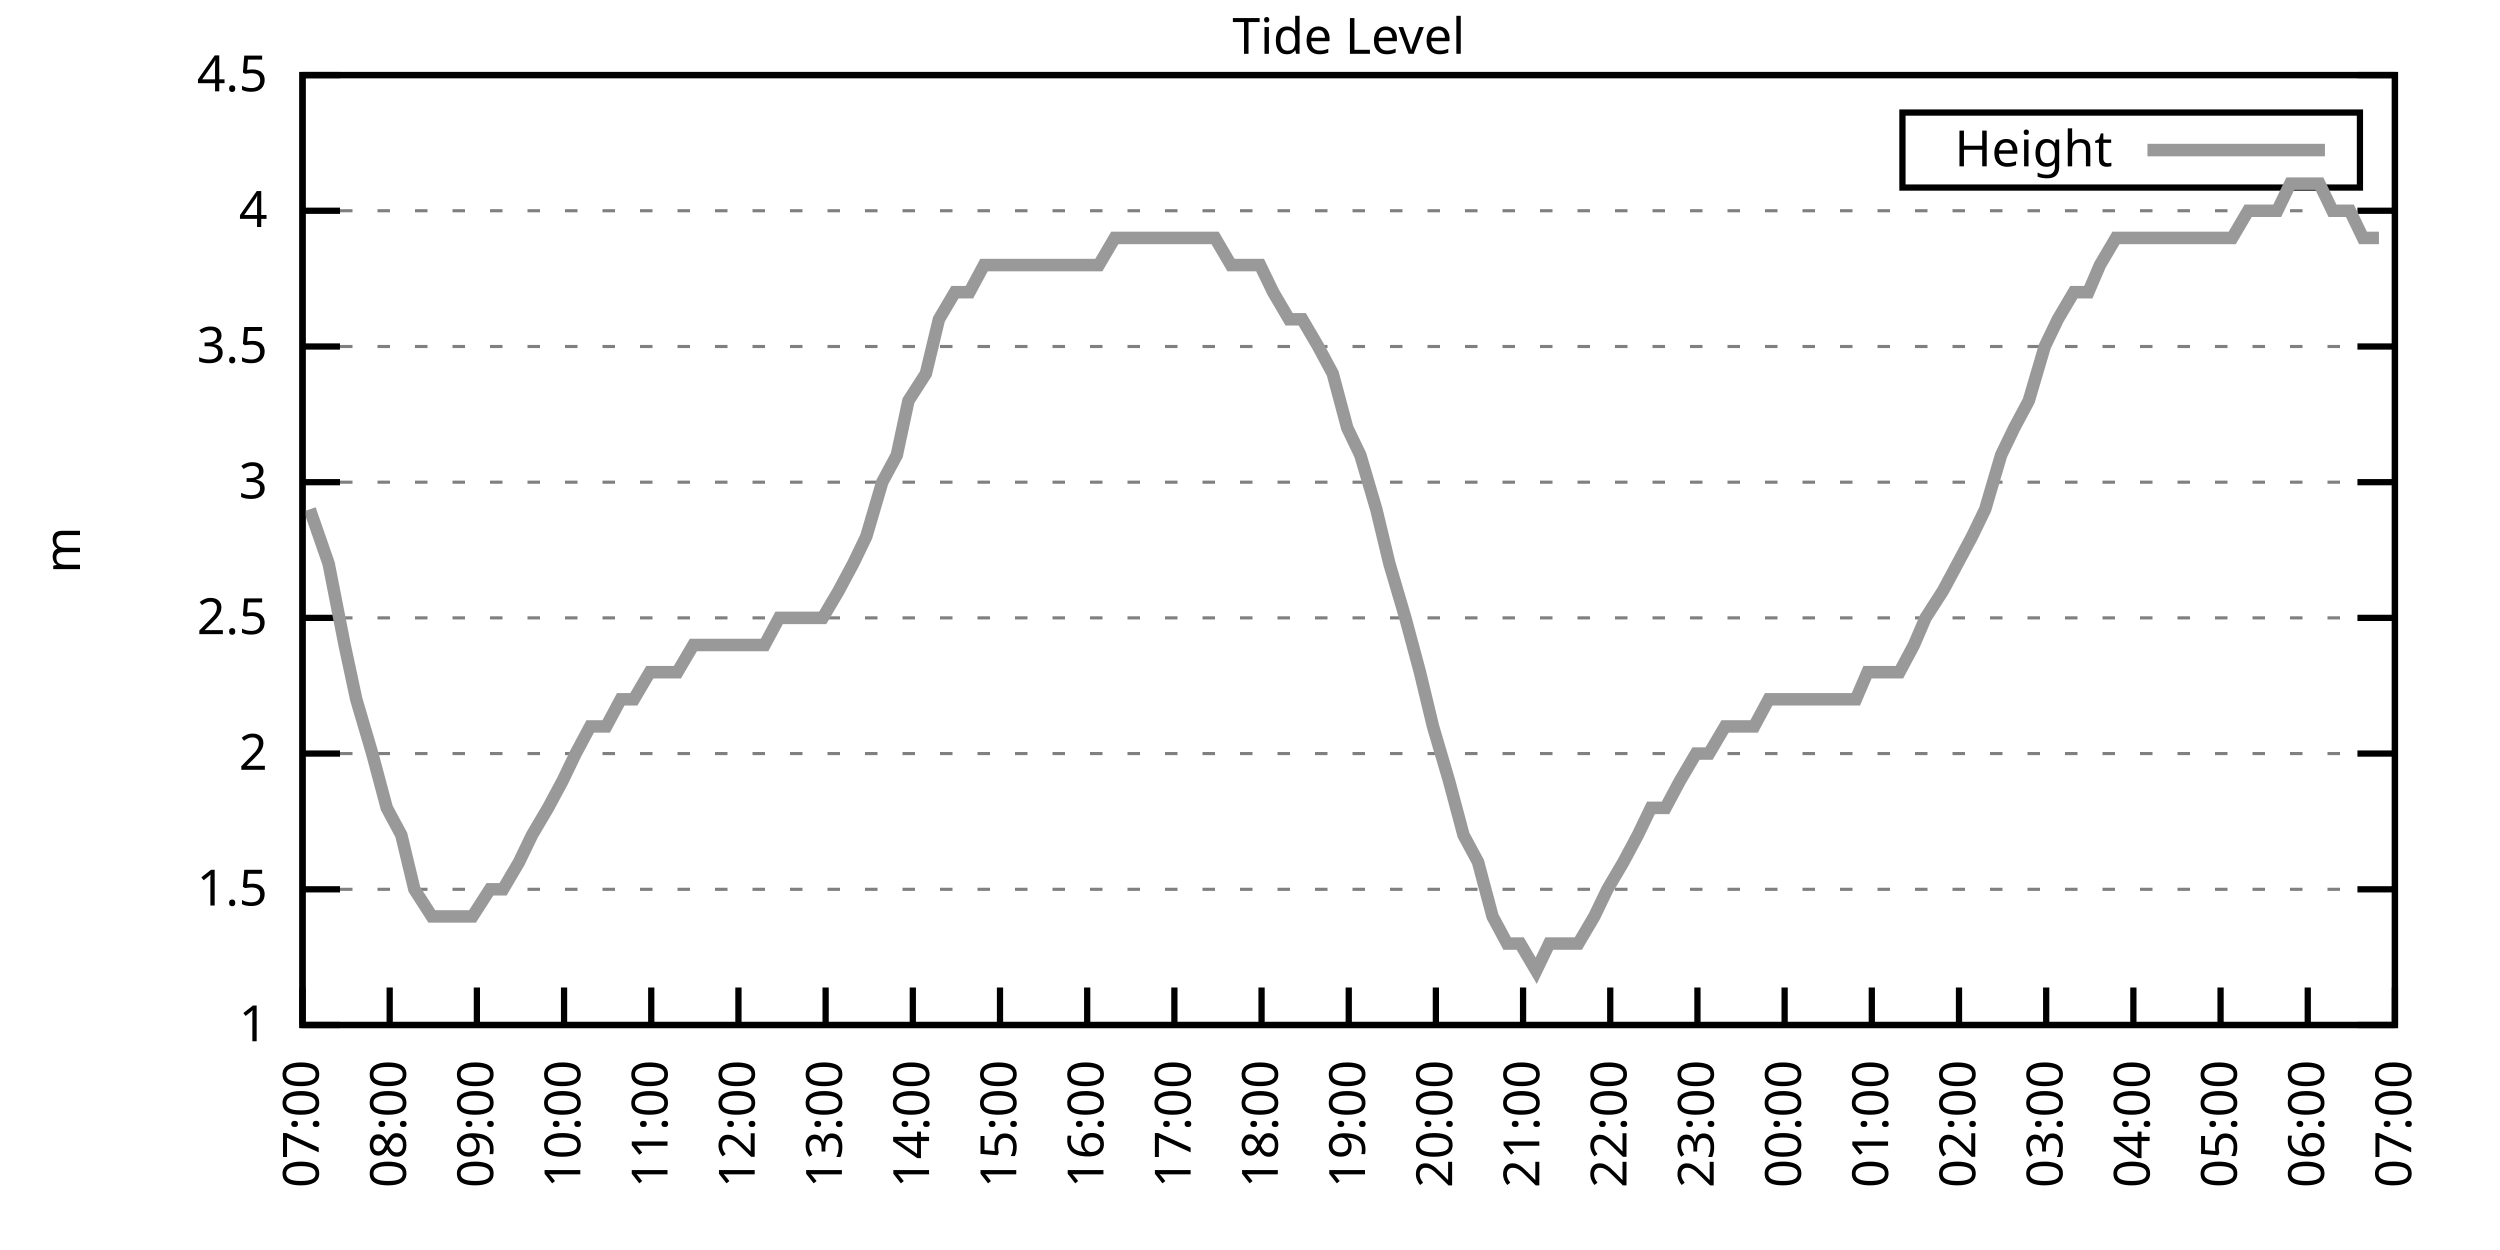
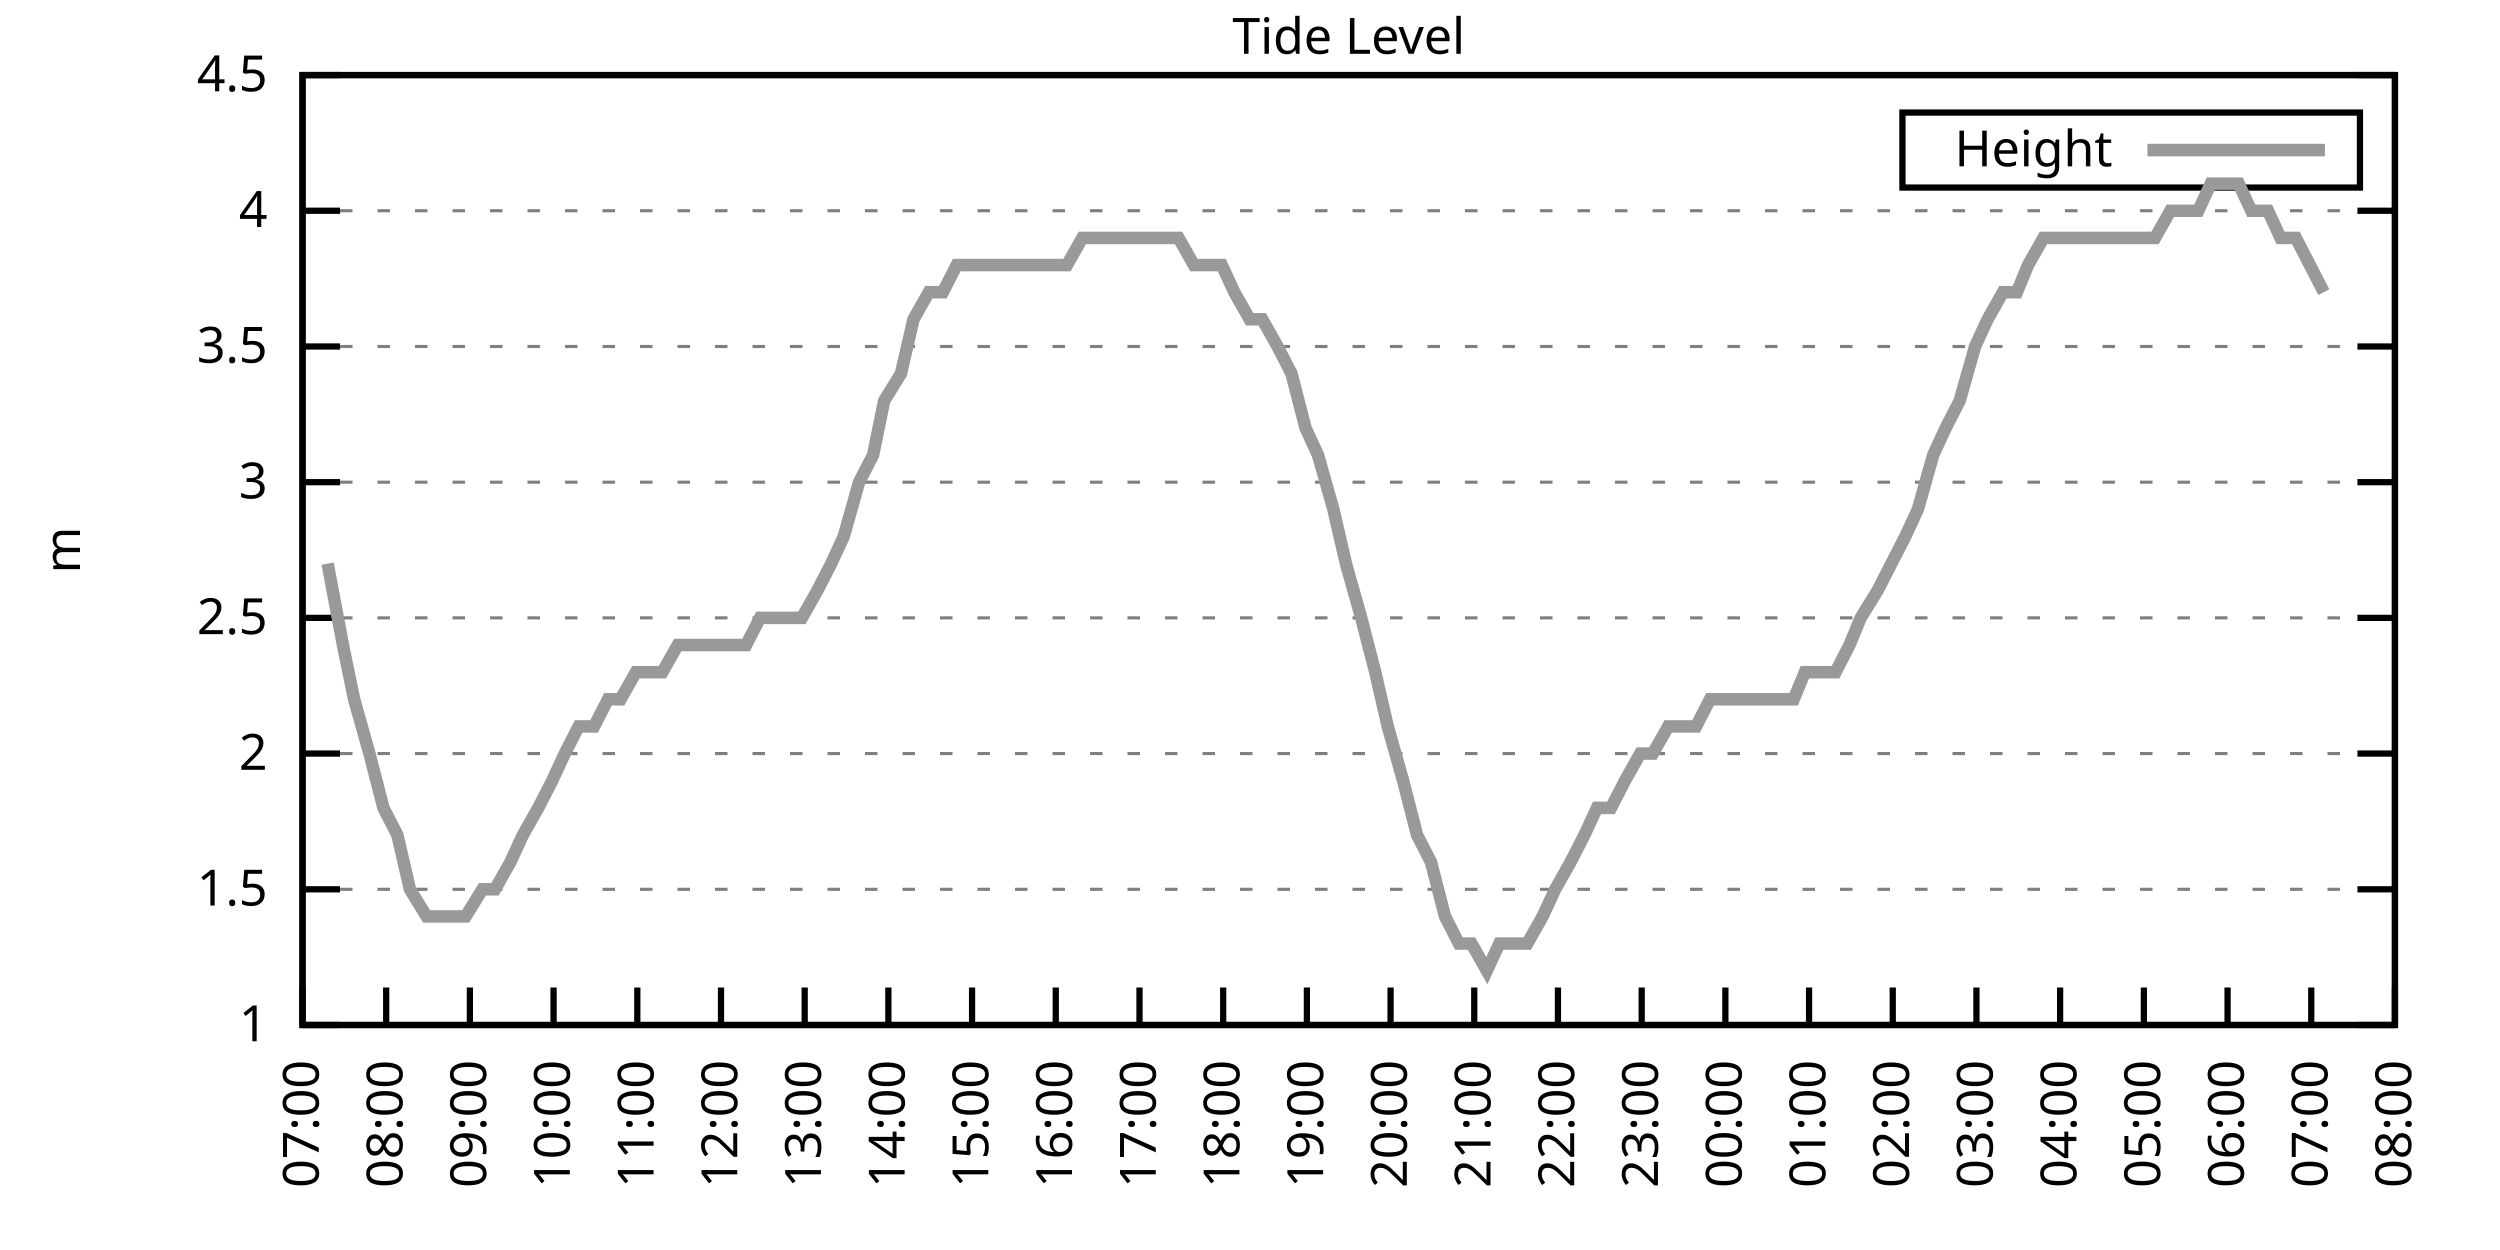
<svg xmlns="http://www.w3.org/2000/svg" xmlns:xlink="http://www.w3.org/1999/xlink" width="400" height="200" viewBox="0 0 400 200">
  <g id="gnuplot_canvas">
    <rect x="0" y="0" width="400" height="200" fill="none" />
    <defs>
      <circle id="gpDot" r="0.5" stroke-width="0.5" stroke="currentColor" />
      <path id="gpPt0" stroke-width="0.333" stroke="currentColor" d="M-1,0 h2 M0,-1 v2" />
      <path id="gpPt1" stroke-width="0.333" stroke="currentColor" d="M-1,-1 L1,1 M1,-1 L-1,1" />
      <path id="gpPt2" stroke-width="0.333" stroke="currentColor" d="M-1,0 L1,0 M0,-1 L0,1 M-1,-1 L1,1 M-1,1 L1,-1" />
      <rect id="gpPt3" stroke-width="0.333" stroke="currentColor" x="-1" y="-1" width="2" height="2" />
      <rect id="gpPt4" stroke-width="0.333" stroke="currentColor" fill="currentColor" x="-1" y="-1" width="2" height="2" />
      <circle id="gpPt5" stroke-width="0.333" stroke="currentColor" cx="0" cy="0" r="1" />
      <use xlink:href="#gpPt5" id="gpPt6" fill="currentColor" stroke="none" />
      <path id="gpPt7" stroke-width="0.333" stroke="currentColor" d="M0,-1.33 L-1.33,0.67 L1.33,0.67 z" />
      <use xlink:href="#gpPt7" id="gpPt8" fill="currentColor" stroke="none" />
      <use xlink:href="#gpPt7" id="gpPt9" stroke="currentColor" transform="rotate(180)" />
      <use xlink:href="#gpPt9" id="gpPt10" fill="currentColor" stroke="none" />
      <use xlink:href="#gpPt3" id="gpPt11" stroke="currentColor" transform="rotate(45)" />
      <use xlink:href="#gpPt11" id="gpPt12" fill="currentColor" stroke="none" />
      <path id="gpPt13" stroke-width="0.333" stroke="currentColor" d="M0,1.330 L1.265,0.411 L0.782,-1.067 L-0.782,-1.076 L-1.265,0.411 z" />
      <use xlink:href="#gpPt13" id="gpPt14" fill="currentColor" stroke="none" />
      <filter id="textbox" filterUnits="objectBoundingBox" x="0" y="0" height="1" width="1">
        <feFlood flood-color="white" flood-opacity="1" result="bgnd" />
        <feComposite in="SourceGraphic" in2="bgnd" operator="atop" />
      </filter>
      <filter id="greybox" filterUnits="objectBoundingBox" x="0" y="0" height="1" width="1">
        <feFlood flood-color="lightgrey" flood-opacity="1" result="grey" />
        <feComposite in="SourceGraphic" in2="grey" operator="atop" />
      </filter>
    </defs>
    <g fill="none" color="white" stroke="currentColor" stroke-width="1.00" stroke-linecap="butt" stroke-linejoin="miter">
</g>
    <g fill="none" color="black" stroke="currentColor" stroke-width="1.00" stroke-linecap="butt" stroke-linejoin="miter">
      <g stroke="none" shape-rendering="crispEdges">
        <polygon fill="rgb(255, 255, 255)" points="48.40,164.00 383.18,164.00 383.18,12.02 48.40,12.02 " />
      </g>
    </g>
    <g fill="none" color="black" stroke="currentColor" stroke-width="1.00" stroke-linecap="butt" stroke-linejoin="miter">
</g>
    <g fill="none" color="black" stroke="black" stroke-width="0.50" stroke-linecap="butt" stroke-linejoin="miter">
</g>
    <g fill="none" color="gray" stroke="currentColor" stroke-width="0.50" stroke-linecap="butt" stroke-linejoin="miter">
      <path stroke="gray" stroke-dasharray="2,4" class="gridline" d="M48.40,164.00 L383.19,164.00  " />
    </g>
    <g fill="none" color="gray" stroke="gray" stroke-width="1.00" stroke-linecap="butt" stroke-linejoin="miter">
</g>
    <g fill="none" color="black" stroke="currentColor" stroke-width="1.00" stroke-linecap="butt" stroke-linejoin="miter">
      <path stroke="black" d="M48.40,164.00 L54.40,164.00 M383.19,164.00 L377.19,164.00  " />
      <g transform="translate(42.80,166.60)" stroke="none" fill="black" font-family="Sans" font-size="8.00" text-anchor="end">
        <text>
          <tspan font-family="Sans"> 1</tspan>
        </text>
      </g>
    </g>
    <g fill="none" color="black" stroke="currentColor" stroke-width="1.00" stroke-linecap="butt" stroke-linejoin="miter">
</g>
    <g fill="none" color="black" stroke="black" stroke-width="0.50" stroke-linecap="butt" stroke-linejoin="miter">
</g>
    <g fill="none" color="gray" stroke="currentColor" stroke-width="0.50" stroke-linecap="butt" stroke-linejoin="miter">
      <path stroke="gray" stroke-dasharray="2,4" class="gridline" d="M48.40,142.29 L383.19,142.29  " />
    </g>
    <g fill="none" color="gray" stroke="gray" stroke-width="1.00" stroke-linecap="butt" stroke-linejoin="miter">
</g>
    <g fill="none" color="black" stroke="currentColor" stroke-width="1.00" stroke-linecap="butt" stroke-linejoin="miter">
      <path stroke="black" d="M48.40,142.29 L54.40,142.29 M383.19,142.29 L377.19,142.29  " />
      <g transform="translate(42.80,144.89)" stroke="none" fill="black" font-family="Sans" font-size="8.00" text-anchor="end">
        <text>
          <tspan font-family="Sans"> 1.5</tspan>
        </text>
      </g>
    </g>
    <g fill="none" color="black" stroke="currentColor" stroke-width="1.00" stroke-linecap="butt" stroke-linejoin="miter">
</g>
    <g fill="none" color="black" stroke="black" stroke-width="0.50" stroke-linecap="butt" stroke-linejoin="miter">
</g>
    <g fill="none" color="gray" stroke="currentColor" stroke-width="0.50" stroke-linecap="butt" stroke-linejoin="miter">
      <path stroke="gray" stroke-dasharray="2,4" class="gridline" d="M48.40,120.57 L383.19,120.57  " />
    </g>
    <g fill="none" color="gray" stroke="gray" stroke-width="1.00" stroke-linecap="butt" stroke-linejoin="miter">
</g>
    <g fill="none" color="black" stroke="currentColor" stroke-width="1.00" stroke-linecap="butt" stroke-linejoin="miter">
      <path stroke="black" d="M48.40,120.57 L54.40,120.57 M383.19,120.57 L377.19,120.57  " />
      <g transform="translate(42.80,123.17)" stroke="none" fill="black" font-family="Sans" font-size="8.00" text-anchor="end">
        <text>
          <tspan font-family="Sans"> 2</tspan>
        </text>
      </g>
    </g>
    <g fill="none" color="black" stroke="currentColor" stroke-width="1.00" stroke-linecap="butt" stroke-linejoin="miter">
</g>
    <g fill="none" color="black" stroke="black" stroke-width="0.50" stroke-linecap="butt" stroke-linejoin="miter">
</g>
    <g fill="none" color="gray" stroke="currentColor" stroke-width="0.50" stroke-linecap="butt" stroke-linejoin="miter">
      <path stroke="gray" stroke-dasharray="2,4" class="gridline" d="M48.40,98.86 L383.19,98.86  " />
    </g>
    <g fill="none" color="gray" stroke="gray" stroke-width="1.00" stroke-linecap="butt" stroke-linejoin="miter">
</g>
    <g fill="none" color="black" stroke="currentColor" stroke-width="1.00" stroke-linecap="butt" stroke-linejoin="miter">
      <path stroke="black" d="M48.40,98.86 L54.40,98.86 M383.19,98.86 L377.19,98.86  " />
      <g transform="translate(42.80,101.46)" stroke="none" fill="black" font-family="Sans" font-size="8.00" text-anchor="end">
        <text>
          <tspan font-family="Sans"> 2.5</tspan>
        </text>
      </g>
    </g>
    <g fill="none" color="black" stroke="currentColor" stroke-width="1.00" stroke-linecap="butt" stroke-linejoin="miter">
</g>
    <g fill="none" color="black" stroke="black" stroke-width="0.50" stroke-linecap="butt" stroke-linejoin="miter">
</g>
    <g fill="none" color="gray" stroke="currentColor" stroke-width="0.50" stroke-linecap="butt" stroke-linejoin="miter">
      <path stroke="gray" stroke-dasharray="2,4" class="gridline" d="M48.40,77.15 L383.19,77.15  " />
    </g>
    <g fill="none" color="gray" stroke="gray" stroke-width="1.00" stroke-linecap="butt" stroke-linejoin="miter">
</g>
    <g fill="none" color="black" stroke="currentColor" stroke-width="1.00" stroke-linecap="butt" stroke-linejoin="miter">
      <path stroke="black" d="M48.40,77.15 L54.40,77.15 M383.19,77.15 L377.19,77.15  " />
      <g transform="translate(42.80,79.75)" stroke="none" fill="black" font-family="Sans" font-size="8.00" text-anchor="end">
        <text>
          <tspan font-family="Sans"> 3</tspan>
        </text>
      </g>
    </g>
    <g fill="none" color="black" stroke="currentColor" stroke-width="1.00" stroke-linecap="butt" stroke-linejoin="miter">
</g>
    <g fill="none" color="black" stroke="black" stroke-width="0.50" stroke-linecap="butt" stroke-linejoin="miter">
</g>
    <g fill="none" color="gray" stroke="currentColor" stroke-width="0.50" stroke-linecap="butt" stroke-linejoin="miter">
      <path stroke="gray" stroke-dasharray="2,4" class="gridline" d="M48.40,55.44 L383.19,55.44  " />
    </g>
    <g fill="none" color="gray" stroke="gray" stroke-width="1.00" stroke-linecap="butt" stroke-linejoin="miter">
</g>
    <g fill="none" color="black" stroke="currentColor" stroke-width="1.00" stroke-linecap="butt" stroke-linejoin="miter">
      <path stroke="black" d="M48.40,55.44 L54.40,55.44 M383.19,55.44 L377.19,55.44  " />
      <g transform="translate(42.80,58.04)" stroke="none" fill="black" font-family="Sans" font-size="8.00" text-anchor="end">
        <text>
          <tspan font-family="Sans"> 3.5</tspan>
        </text>
      </g>
    </g>
    <g fill="none" color="black" stroke="currentColor" stroke-width="1.00" stroke-linecap="butt" stroke-linejoin="miter">
</g>
    <g fill="none" color="black" stroke="black" stroke-width="0.50" stroke-linecap="butt" stroke-linejoin="miter">
</g>
    <g fill="none" color="gray" stroke="currentColor" stroke-width="0.50" stroke-linecap="butt" stroke-linejoin="miter">
      <path stroke="gray" stroke-dasharray="2,4" class="gridline" d="M48.40,33.72 L383.19,33.72  " />
    </g>
    <g fill="none" color="gray" stroke="gray" stroke-width="1.00" stroke-linecap="butt" stroke-linejoin="miter">
</g>
    <g fill="none" color="black" stroke="currentColor" stroke-width="1.00" stroke-linecap="butt" stroke-linejoin="miter">
      <path stroke="black" d="M48.40,33.72 L54.40,33.72 M383.19,33.72 L377.19,33.72  " />
      <g transform="translate(42.80,36.32)" stroke="none" fill="black" font-family="Sans" font-size="8.00" text-anchor="end">
        <text>
          <tspan font-family="Sans"> 4</tspan>
        </text>
      </g>
    </g>
    <g fill="none" color="black" stroke="currentColor" stroke-width="1.00" stroke-linecap="butt" stroke-linejoin="miter">
</g>
    <g fill="none" color="black" stroke="black" stroke-width="0.50" stroke-linecap="butt" stroke-linejoin="miter">
</g>
    <g fill="none" color="gray" stroke="currentColor" stroke-width="0.50" stroke-linecap="butt" stroke-linejoin="miter">
      <path stroke="gray" stroke-dasharray="2,4" class="gridline" d="M48.40,12.01 L383.19,12.01  " />
    </g>
    <g fill="none" color="gray" stroke="gray" stroke-width="1.00" stroke-linecap="butt" stroke-linejoin="miter">
</g>
    <g fill="none" color="black" stroke="currentColor" stroke-width="1.00" stroke-linecap="butt" stroke-linejoin="miter">
      <path stroke="black" d="M48.40,12.01 L54.40,12.01 M383.19,12.01 L377.19,12.01  " />
      <g transform="translate(42.80,14.61)" stroke="none" fill="black" font-family="Sans" font-size="8.00" text-anchor="end">
        <text>
          <tspan font-family="Sans"> 4.5</tspan>
        </text>
      </g>
    </g>
    <g fill="none" color="black" stroke="currentColor" stroke-width="1.00" stroke-linecap="butt" stroke-linejoin="miter">
      <path stroke="black" d="M48.40,164.00 L48.40,158.00  " />
      <g transform="translate(51.00,169.60) rotate(270.00)" stroke="none" fill="black" font-family="Sans" font-size="8.00" text-anchor="end">
        <text>
          <tspan font-family="Sans">07:00</tspan>
        </text>
      </g>
    </g>
    <g fill="none" color="black" stroke="currentColor" stroke-width="1.00" stroke-linecap="butt" stroke-linejoin="miter">
-       <path stroke="black" d="M62.35,164.00 L62.35,158.00  " />
-       <g transform="translate(64.95,169.60) rotate(270.00)" stroke="none" fill="black" font-family="Sans" font-size="8.00" text-anchor="end">
+       <path stroke="black" d="M61.79,164.00 L61.79,158.00  " />
+       <g transform="translate(64.39,169.60) rotate(270.00)" stroke="none" fill="black" font-family="Sans" font-size="8.00" text-anchor="end">
        <text>
          <tspan font-family="Sans">08:00</tspan>
        </text>
      </g>
    </g>
    <g fill="none" color="black" stroke="currentColor" stroke-width="1.00" stroke-linecap="butt" stroke-linejoin="miter">
-       <path stroke="black" d="M76.30,164.00 L76.30,158.00  " />
-       <g transform="translate(78.90,169.60) rotate(270.00)" stroke="none" fill="black" font-family="Sans" font-size="8.00" text-anchor="end">
+       <path stroke="black" d="M75.18,164.00 L75.18,158.00  " />
+       <g transform="translate(77.78,169.60) rotate(270.00)" stroke="none" fill="black" font-family="Sans" font-size="8.00" text-anchor="end">
        <text>
          <tspan font-family="Sans">09:00</tspan>
        </text>
      </g>
    </g>
    <g fill="none" color="black" stroke="currentColor" stroke-width="1.00" stroke-linecap="butt" stroke-linejoin="miter">
-       <path stroke="black" d="M90.25,164.00 L90.25,158.00  " />
-       <g transform="translate(92.85,169.60) rotate(270.00)" stroke="none" fill="black" font-family="Sans" font-size="8.00" text-anchor="end">
+       <path stroke="black" d="M88.57,164.00 L88.57,158.00  " />
+       <g transform="translate(91.17,169.60) rotate(270.00)" stroke="none" fill="black" font-family="Sans" font-size="8.00" text-anchor="end">
        <text>
          <tspan font-family="Sans">10:00</tspan>
        </text>
      </g>
    </g>
    <g fill="none" color="black" stroke="currentColor" stroke-width="1.00" stroke-linecap="butt" stroke-linejoin="miter">
-       <path stroke="black" d="M104.20,164.00 L104.20,158.00  " />
-       <g transform="translate(106.80,169.60) rotate(270.00)" stroke="none" fill="black" font-family="Sans" font-size="8.00" text-anchor="end">
+       <path stroke="black" d="M101.97,164.00 L101.97,158.00  " />
+       <g transform="translate(104.57,169.60) rotate(270.00)" stroke="none" fill="black" font-family="Sans" font-size="8.00" text-anchor="end">
        <text>
          <tspan font-family="Sans">11:00</tspan>
        </text>
      </g>
    </g>
    <g fill="none" color="black" stroke="currentColor" stroke-width="1.00" stroke-linecap="butt" stroke-linejoin="miter">
-       <path stroke="black" d="M118.15,164.00 L118.15,158.00  " />
-       <g transform="translate(120.75,169.60) rotate(270.00)" stroke="none" fill="black" font-family="Sans" font-size="8.00" text-anchor="end">
+       <path stroke="black" d="M115.36,164.00 L115.36,158.00  " />
+       <g transform="translate(117.96,169.60) rotate(270.00)" stroke="none" fill="black" font-family="Sans" font-size="8.00" text-anchor="end">
        <text>
          <tspan font-family="Sans">12:00</tspan>
        </text>
      </g>
    </g>
    <g fill="none" color="black" stroke="currentColor" stroke-width="1.00" stroke-linecap="butt" stroke-linejoin="miter">
-       <path stroke="black" d="M132.10,164.00 L132.10,158.00  " />
-       <g transform="translate(134.70,169.60) rotate(270.00)" stroke="none" fill="black" font-family="Sans" font-size="8.00" text-anchor="end">
+       <path stroke="black" d="M128.75,164.00 L128.75,158.00  " />
+       <g transform="translate(131.35,169.60) rotate(270.00)" stroke="none" fill="black" font-family="Sans" font-size="8.00" text-anchor="end">
        <text>
          <tspan font-family="Sans">13:00</tspan>
        </text>
      </g>
    </g>
    <g fill="none" color="black" stroke="currentColor" stroke-width="1.00" stroke-linecap="butt" stroke-linejoin="miter">
-       <path stroke="black" d="M146.05,164.00 L146.05,158.00  " />
-       <g transform="translate(148.65,169.60) rotate(270.00)" stroke="none" fill="black" font-family="Sans" font-size="8.00" text-anchor="end">
+       <path stroke="black" d="M142.14,164.00 L142.14,158.00  " />
+       <g transform="translate(144.74,169.60) rotate(270.00)" stroke="none" fill="black" font-family="Sans" font-size="8.00" text-anchor="end">
        <text>
          <tspan font-family="Sans">14:00</tspan>
        </text>
      </g>
    </g>
    <g fill="none" color="black" stroke="currentColor" stroke-width="1.00" stroke-linecap="butt" stroke-linejoin="miter">
-       <path stroke="black" d="M160.00,164.00 L160.00,158.00  " />
-       <g transform="translate(162.60,169.60) rotate(270.00)" stroke="none" fill="black" font-family="Sans" font-size="8.00" text-anchor="end">
+       <path stroke="black" d="M155.53,164.00 L155.53,158.00  " />
+       <g transform="translate(158.13,169.60) rotate(270.00)" stroke="none" fill="black" font-family="Sans" font-size="8.00" text-anchor="end">
        <text>
          <tspan font-family="Sans">15:00</tspan>
        </text>
      </g>
    </g>
    <g fill="none" color="black" stroke="currentColor" stroke-width="1.00" stroke-linecap="butt" stroke-linejoin="miter">
-       <path stroke="black" d="M173.95,164.00 L173.95,158.00  " />
-       <g transform="translate(176.55,169.60) rotate(270.00)" stroke="none" fill="black" font-family="Sans" font-size="8.00" text-anchor="end">
+       <path stroke="black" d="M168.92,164.00 L168.92,158.00  " />
+       <g transform="translate(171.52,169.60) rotate(270.00)" stroke="none" fill="black" font-family="Sans" font-size="8.00" text-anchor="end">
        <text>
          <tspan font-family="Sans">16:00</tspan>
        </text>
      </g>
    </g>
    <g fill="none" color="black" stroke="currentColor" stroke-width="1.00" stroke-linecap="butt" stroke-linejoin="miter">
-       <path stroke="black" d="M187.90,164.00 L187.90,158.00  " />
-       <g transform="translate(190.50,169.60) rotate(270.00)" stroke="none" fill="black" font-family="Sans" font-size="8.00" text-anchor="end">
+       <path stroke="black" d="M182.32,164.00 L182.32,158.00  " />
+       <g transform="translate(184.92,169.60) rotate(270.00)" stroke="none" fill="black" font-family="Sans" font-size="8.00" text-anchor="end">
        <text>
          <tspan font-family="Sans">17:00</tspan>
        </text>
      </g>
    </g>
    <g fill="none" color="black" stroke="currentColor" stroke-width="1.00" stroke-linecap="butt" stroke-linejoin="miter">
-       <path stroke="black" d="M201.85,164.00 L201.85,158.00  " />
-       <g transform="translate(204.45,169.60) rotate(270.00)" stroke="none" fill="black" font-family="Sans" font-size="8.00" text-anchor="end">
+       <path stroke="black" d="M195.71,164.00 L195.71,158.00  " />
+       <g transform="translate(198.31,169.60) rotate(270.00)" stroke="none" fill="black" font-family="Sans" font-size="8.00" text-anchor="end">
        <text>
          <tspan font-family="Sans">18:00</tspan>
        </text>
      </g>
    </g>
    <g fill="none" color="black" stroke="currentColor" stroke-width="1.00" stroke-linecap="butt" stroke-linejoin="miter">
-       <path stroke="black" d="M215.80,164.00 L215.80,158.00  " />
-       <g transform="translate(218.40,169.60) rotate(270.00)" stroke="none" fill="black" font-family="Sans" font-size="8.00" text-anchor="end">
+       <path stroke="black" d="M209.10,164.00 L209.10,158.00  " />
+       <g transform="translate(211.70,169.60) rotate(270.00)" stroke="none" fill="black" font-family="Sans" font-size="8.00" text-anchor="end">
        <text>
          <tspan font-family="Sans">19:00</tspan>
        </text>
      </g>
    </g>
    <g fill="none" color="black" stroke="currentColor" stroke-width="1.00" stroke-linecap="butt" stroke-linejoin="miter">
-       <path stroke="black" d="M229.74,164.00 L229.74,158.00  " />
-       <g transform="translate(232.34,169.60) rotate(270.00)" stroke="none" fill="black" font-family="Sans" font-size="8.00" text-anchor="end">
+       <path stroke="black" d="M222.49,164.00 L222.49,158.00  " />
+       <g transform="translate(225.09,169.60) rotate(270.00)" stroke="none" fill="black" font-family="Sans" font-size="8.00" text-anchor="end">
        <text>
          <tspan font-family="Sans">20:00</tspan>
        </text>
      </g>
    </g>
    <g fill="none" color="black" stroke="currentColor" stroke-width="1.00" stroke-linecap="butt" stroke-linejoin="miter">
-       <path stroke="black" d="M243.69,164.00 L243.69,158.00  " />
-       <g transform="translate(246.29,169.60) rotate(270.00)" stroke="none" fill="black" font-family="Sans" font-size="8.00" text-anchor="end">
+       <path stroke="black" d="M235.88,164.00 L235.88,158.00  " />
+       <g transform="translate(238.48,169.60) rotate(270.00)" stroke="none" fill="black" font-family="Sans" font-size="8.00" text-anchor="end">
        <text>
          <tspan font-family="Sans">21:00</tspan>
        </text>
      </g>
    </g>
    <g fill="none" color="black" stroke="currentColor" stroke-width="1.00" stroke-linecap="butt" stroke-linejoin="miter">
-       <path stroke="black" d="M257.64,164.00 L257.64,158.00  " />
-       <g transform="translate(260.24,169.60) rotate(270.00)" stroke="none" fill="black" font-family="Sans" font-size="8.00" text-anchor="end">
+       <path stroke="black" d="M249.27,164.00 L249.27,158.00  " />
+       <g transform="translate(251.87,169.60) rotate(270.00)" stroke="none" fill="black" font-family="Sans" font-size="8.00" text-anchor="end">
        <text>
          <tspan font-family="Sans">22:00</tspan>
        </text>
      </g>
    </g>
    <g fill="none" color="black" stroke="currentColor" stroke-width="1.00" stroke-linecap="butt" stroke-linejoin="miter">
-       <path stroke="black" d="M271.59,164.00 L271.59,158.00  " />
-       <g transform="translate(274.19,169.60) rotate(270.00)" stroke="none" fill="black" font-family="Sans" font-size="8.00" text-anchor="end">
+       <path stroke="black" d="M262.67,164.00 L262.67,158.00  " />
+       <g transform="translate(265.27,169.60) rotate(270.00)" stroke="none" fill="black" font-family="Sans" font-size="8.00" text-anchor="end">
        <text>
          <tspan font-family="Sans">23:00</tspan>
        </text>
      </g>
    </g>
    <g fill="none" color="black" stroke="currentColor" stroke-width="1.00" stroke-linecap="butt" stroke-linejoin="miter">
-       <path stroke="black" d="M285.54,164.00 L285.54,158.00  " />
-       <g transform="translate(288.14,169.60) rotate(270.00)" stroke="none" fill="black" font-family="Sans" font-size="8.00" text-anchor="end">
+       <path stroke="black" d="M276.06,164.00 L276.06,158.00  " />
+       <g transform="translate(278.66,169.60) rotate(270.00)" stroke="none" fill="black" font-family="Sans" font-size="8.00" text-anchor="end">
        <text>
          <tspan font-family="Sans">00:00</tspan>
        </text>
      </g>
    </g>
    <g fill="none" color="black" stroke="currentColor" stroke-width="1.00" stroke-linecap="butt" stroke-linejoin="miter">
-       <path stroke="black" d="M299.49,164.00 L299.49,158.00  " />
-       <g transform="translate(302.09,169.60) rotate(270.00)" stroke="none" fill="black" font-family="Sans" font-size="8.00" text-anchor="end">
+       <path stroke="black" d="M289.45,164.00 L289.45,158.00  " />
+       <g transform="translate(292.05,169.60) rotate(270.00)" stroke="none" fill="black" font-family="Sans" font-size="8.00" text-anchor="end">
        <text>
          <tspan font-family="Sans">01:00</tspan>
        </text>
      </g>
    </g>
    <g fill="none" color="black" stroke="currentColor" stroke-width="1.00" stroke-linecap="butt" stroke-linejoin="miter">
-       <path stroke="black" d="M313.44,164.00 L313.44,158.00  " />
-       <g transform="translate(316.04,169.60) rotate(270.00)" stroke="none" fill="black" font-family="Sans" font-size="8.00" text-anchor="end">
+       <path stroke="black" d="M302.84,164.00 L302.84,158.00  " />
+       <g transform="translate(305.44,169.60) rotate(270.00)" stroke="none" fill="black" font-family="Sans" font-size="8.00" text-anchor="end">
        <text>
          <tspan font-family="Sans">02:00</tspan>
        </text>
      </g>
    </g>
    <g fill="none" color="black" stroke="currentColor" stroke-width="1.00" stroke-linecap="butt" stroke-linejoin="miter">
-       <path stroke="black" d="M327.39,164.00 L327.39,158.00  " />
-       <g transform="translate(329.99,169.60) rotate(270.00)" stroke="none" fill="black" font-family="Sans" font-size="8.00" text-anchor="end">
+       <path stroke="black" d="M316.23,164.00 L316.23,158.00  " />
+       <g transform="translate(318.83,169.60) rotate(270.00)" stroke="none" fill="black" font-family="Sans" font-size="8.00" text-anchor="end">
        <text>
          <tspan font-family="Sans">03:00</tspan>
        </text>
      </g>
    </g>
    <g fill="none" color="black" stroke="currentColor" stroke-width="1.00" stroke-linecap="butt" stroke-linejoin="miter">
-       <path stroke="black" d="M341.34,164.00 L341.34,158.00  " />
-       <g transform="translate(343.94,169.60) rotate(270.00)" stroke="none" fill="black" font-family="Sans" font-size="8.00" text-anchor="end">
+       <path stroke="black" d="M329.62,164.00 L329.62,158.00  " />
+       <g transform="translate(332.22,169.60) rotate(270.00)" stroke="none" fill="black" font-family="Sans" font-size="8.00" text-anchor="end">
        <text>
          <tspan font-family="Sans">04:00</tspan>
        </text>
      </g>
    </g>
    <g fill="none" color="black" stroke="currentColor" stroke-width="1.00" stroke-linecap="butt" stroke-linejoin="miter">
-       <path stroke="black" d="M355.29,164.00 L355.29,158.00  " />
-       <g transform="translate(357.89,169.60) rotate(270.00)" stroke="none" fill="black" font-family="Sans" font-size="8.00" text-anchor="end">
+       <path stroke="black" d="M343.02,164.00 L343.02,158.00  " />
+       <g transform="translate(345.62,169.60) rotate(270.00)" stroke="none" fill="black" font-family="Sans" font-size="8.00" text-anchor="end">
        <text>
          <tspan font-family="Sans">05:00</tspan>
        </text>
      </g>
    </g>
    <g fill="none" color="black" stroke="currentColor" stroke-width="1.00" stroke-linecap="butt" stroke-linejoin="miter">
-       <path stroke="black" d="M369.24,164.00 L369.24,158.00  " />
-       <g transform="translate(371.84,169.60) rotate(270.00)" stroke="none" fill="black" font-family="Sans" font-size="8.00" text-anchor="end">
+       <path stroke="black" d="M356.41,164.00 L356.41,158.00  " />
+       <g transform="translate(359.01,169.60) rotate(270.00)" stroke="none" fill="black" font-family="Sans" font-size="8.00" text-anchor="end">
        <text>
          <tspan font-family="Sans">06:00</tspan>
+         </text>
+       </g>
+     </g>
+     <g fill="none" color="black" stroke="currentColor" stroke-width="1.00" stroke-linecap="butt" stroke-linejoin="miter">
+       <path stroke="black" d="M369.80,164.00 L369.80,158.00  " />
+       <g transform="translate(372.40,169.60) rotate(270.00)" stroke="none" fill="black" font-family="Sans" font-size="8.00" text-anchor="end">
+         <text>
+           <tspan font-family="Sans">07:00</tspan>
        </text>
      </g>
    </g>
    <g fill="none" color="black" stroke="currentColor" stroke-width="1.00" stroke-linecap="butt" stroke-linejoin="miter">
      <path stroke="black" d="M383.19,164.00 L383.19,158.00  " />
      <g transform="translate(385.79,169.60) rotate(270.00)" stroke="none" fill="black" font-family="Sans" font-size="8.00" text-anchor="end">
        <text>
-           <tspan font-family="Sans">07:00</tspan>
+           <tspan font-family="Sans">08:00</tspan>
        </text>
      </g>
    </g>
    <g fill="none" color="black" stroke="currentColor" stroke-width="1.00" stroke-linecap="butt" stroke-linejoin="miter">
</g>
    <g fill="none" color="black" stroke="currentColor" stroke-width="1.00" stroke-linecap="butt" stroke-linejoin="miter">
      <path stroke="black" d="M48.40,12.01 L48.40,164.00 L383.19,164.00 L383.19,12.01 L48.40,12.01 Z  " />
    </g>
    <g fill="none" color="black" stroke="currentColor" stroke-width="1.00" stroke-linecap="butt" stroke-linejoin="miter">
</g>
    <g fill="none" color="black" stroke="currentColor" stroke-width="1.00" stroke-linecap="butt" stroke-linejoin="miter">
      <path stroke="black" d="M304.39,30.01 L304.39,18.01 L377.59,18.01 L377.59,30.01 L304.39,30.01 Z  " />
    </g>
    <g id="Tide_level_plot_1">
      <g fill="none" color="white" stroke="black" stroke-width="2.00" stroke-linecap="butt" stroke-linejoin="miter">
</g>
      <g fill="none" color="black" stroke="currentColor" stroke-width="2.00" stroke-linecap="butt" stroke-linejoin="miter">
        <g transform="translate(337.99,26.61)" stroke="none" fill="black" font-family="Sans" font-size="8.00" text-anchor="end">
          <text>
            <tspan font-family="Sans">Height</tspan>
          </text>
        </g>
      </g>
      <g fill="none" color="black" stroke="currentColor" stroke-width="2.00" stroke-linecap="butt" stroke-linejoin="miter">
-         <path stroke="rgb(153, 153, 153)" d="M343.59,24.01 L371.99,24.01 M49.56,81.49 L52.58,90.18 L55.14,103.20 L57.00,111.89 L59.56,120.57 L61.88,129.26   L64.21,133.60 L66.30,142.29 L69.09,146.63 L70.95,146.63 L73.74,146.63 L75.60,146.63 L78.39,142.29 L80.48,142.29   L83.04,137.94 L85.13,133.60 L87.69,129.26 L90.02,124.92 L92.11,120.57 L94.43,116.23 L96.99,116.23 L99.32,111.89   L101.41,111.89 L103.97,107.55 L106.06,107.55 L108.38,107.55 L110.94,103.20 L113.27,103.20 L115.59,103.20 L117.68,103.20   L120.01,103.20 L122.33,103.20 L124.66,98.86 L127.22,98.86 L129.31,98.86 L131.63,98.86 L134.19,94.52 L136.51,90.18   L138.61,85.83 L141.16,77.15 L143.49,72.81 L145.35,64.12 L148.14,59.78 L150.23,51.09 L152.79,46.75 L155.11,46.75   L157.44,42.41 L159.53,42.41 L161.62,42.41 L164.41,42.41 L166.51,42.41 L168.83,42.41 L171.39,42.41 L173.71,42.41   L175.81,42.41 L178.36,38.07 L180.69,38.07 L183.01,38.07 L185.11,38.07 L187.66,38.07 L189.76,38.07 L192.31,38.07   L194.41,38.07 L196.96,42.41 L199.06,42.41 L201.61,42.41 L203.71,46.75 L206.26,51.09 L208.36,51.09 L210.91,55.44   L213.24,59.78 L215.56,68.46 L217.65,72.81 L220.21,81.49 L222.30,90.18 L224.86,98.86 L227.19,107.55 L229.28,116.23   L231.84,124.92 L234.16,133.60 L236.49,137.94 L238.81,146.63 L241.14,150.97 L243.23,150.97 L245.79,155.31 L247.88,150.97   L250.44,150.97 L252.53,150.97 L255.09,146.63 L257.18,142.29 L259.74,137.94 L262.06,133.60 L264.15,129.26 L266.48,129.26   L268.80,124.92 L271.36,120.57 L273.45,120.57 L276.01,116.23 L277.87,116.23 L280.66,116.23 L282.99,111.89 L285.31,111.89   L287.64,111.89 L289.96,111.89 L292.05,111.89 L294.38,111.89 L296.94,111.89 L298.80,107.55 L301.58,107.55 L303.91,107.55   L306.23,103.20 L308.09,98.86 L310.88,94.52 L313.21,90.18 L315.53,85.83 L317.63,81.49 L320.18,72.81 L322.28,68.46   L324.60,64.12 L327.16,55.44 L329.25,51.09 L331.81,46.75 L334.13,46.75 L335.99,42.41 L338.55,38.07 L341.11,38.07   L343.20,38.07 L345.76,38.07 L347.85,38.07 L350.41,38.07 L352.50,38.07 L355.06,38.07 L357.15,38.07 L359.71,33.72   L361.80,33.72 L364.36,33.72 L366.45,29.38 L369.01,29.38 L371.10,29.38 L373.19,33.72 L375.98,33.72 L378.08,38.07   L380.63,38.07  " />
+         <path stroke="rgb(153, 153, 153)" d="M343.59,24.01 L371.99,24.01 M52.42,90.18 L54.87,103.20 L56.66,111.89 L59.11,120.57 L61.35,129.26 L63.58,133.60   L65.59,142.29 L68.26,146.63 L70.05,146.63 L72.73,146.63 L74.51,146.63 L77.19,142.29 L79.20,142.29 L81.66,137.94   L83.66,133.60 L86.12,129.26 L88.35,124.92 L90.36,120.57 L92.59,116.23 L95.05,116.23 L97.28,111.89 L99.29,111.89   L101.74,107.55 L103.75,107.55 L105.98,107.55 L108.44,103.20 L110.67,103.20 L112.90,103.20 L114.91,103.20 L117.14,103.20   L119.38,103.20 L121.61,98.86 L124.06,98.86 L126.07,98.86 L128.30,98.86 L130.76,94.52 L132.99,90.18 L135.00,85.83   L137.45,77.15 L139.69,72.81 L141.47,64.12 L144.15,59.78 L146.16,51.09 L148.61,46.75 L150.85,46.75 L153.08,42.41   L155.09,42.41 L157.10,42.41 L159.77,42.41 L161.78,42.41 L164.01,42.41 L166.47,42.41 L168.70,42.41 L170.71,42.41   L173.17,38.07 L175.40,38.07 L177.63,38.07 L179.64,38.07 L182.09,38.07 L184.10,38.07 L186.56,38.07 L188.57,38.07   L191.02,42.41 L193.03,42.41 L195.48,42.41 L197.49,46.75 L199.95,51.09 L201.96,51.09 L204.41,55.44 L206.64,59.78   L208.88,68.46 L210.88,72.81 L213.34,81.49 L215.35,90.18 L217.80,98.86 L220.04,107.55 L222.04,116.23 L224.50,124.92   L226.73,133.60 L228.96,137.94 L231.20,146.63 L233.43,150.97 L235.44,150.97 L237.89,155.31 L239.90,150.97 L242.36,150.97   L244.36,150.97 L246.82,146.63 L248.83,142.29 L251.28,137.94 L253.51,133.60 L255.52,129.26 L257.76,129.26 L259.99,124.92   L262.44,120.57 L264.45,120.57 L266.91,116.23 L268.69,116.23 L271.37,116.23 L273.60,111.89 L275.83,111.89 L278.07,111.89   L280.30,111.89 L282.31,111.89 L284.54,111.89 L286.99,111.89 L288.78,107.55 L291.46,107.55 L293.69,107.55 L295.92,103.20   L297.71,98.86 L300.39,94.52 L302.62,90.18 L304.85,85.83 L306.86,81.49 L309.31,72.81 L311.32,68.46 L313.55,64.12   L316.01,55.44 L318.02,51.09 L320.47,46.75 L322.70,46.75 L324.49,42.41 L326.95,38.07 L329.40,38.07 L331.41,38.07   L333.86,38.07 L335.87,38.07 L338.33,38.07 L340.34,38.07 L342.79,38.07 L344.80,38.07 L347.26,33.72 L349.26,33.72   L351.72,33.72 L353.73,29.38 L356.18,29.38 L358.19,29.38 L360.20,33.72 L362.88,33.72 L364.89,38.07 L367.34,38.07   L369.58,42.41 L371.81,46.75  " />
      </g>
    </g>
    <g fill="none" color="black" stroke="currentColor" stroke-width="2.00" stroke-linecap="butt" stroke-linejoin="miter">
</g>
    <g fill="none" color="black" stroke="black" stroke-width="1.00" stroke-linecap="butt" stroke-linejoin="miter">
</g>
    <g fill="none" color="black" stroke="currentColor" stroke-width="1.00" stroke-linecap="butt" stroke-linejoin="miter">
      <path stroke="black" d="M48.40,12.01 L48.40,164.00 L383.19,164.00 L383.19,12.01 L48.40,12.01 Z  " />
      <g transform="translate(12.80,88.01) rotate(270.00)" stroke="none" fill="black" font-family="Sans" font-size="8.00" text-anchor="middle">
        <text>
          <tspan font-family="Sans">m</tspan>
        </text>
      </g>
    </g>
    <g fill="none" color="black" stroke="currentColor" stroke-width="1.00" stroke-linecap="butt" stroke-linejoin="miter">
</g>
    <g fill="none" color="black" stroke="currentColor" stroke-width="1.00" stroke-linecap="butt" stroke-linejoin="miter">
      <g transform="translate(215.79,8.61)" stroke="none" fill="black" font-family="Sans" font-size="8.00" text-anchor="middle">
        <text>
          <tspan font-family="Sans">Tide Level</tspan>
        </text>
      </g>
    </g>
    <g fill="none" color="black" stroke="currentColor" stroke-width="1.00" stroke-linecap="butt" stroke-linejoin="miter">
</g>
  </g>
</svg>
